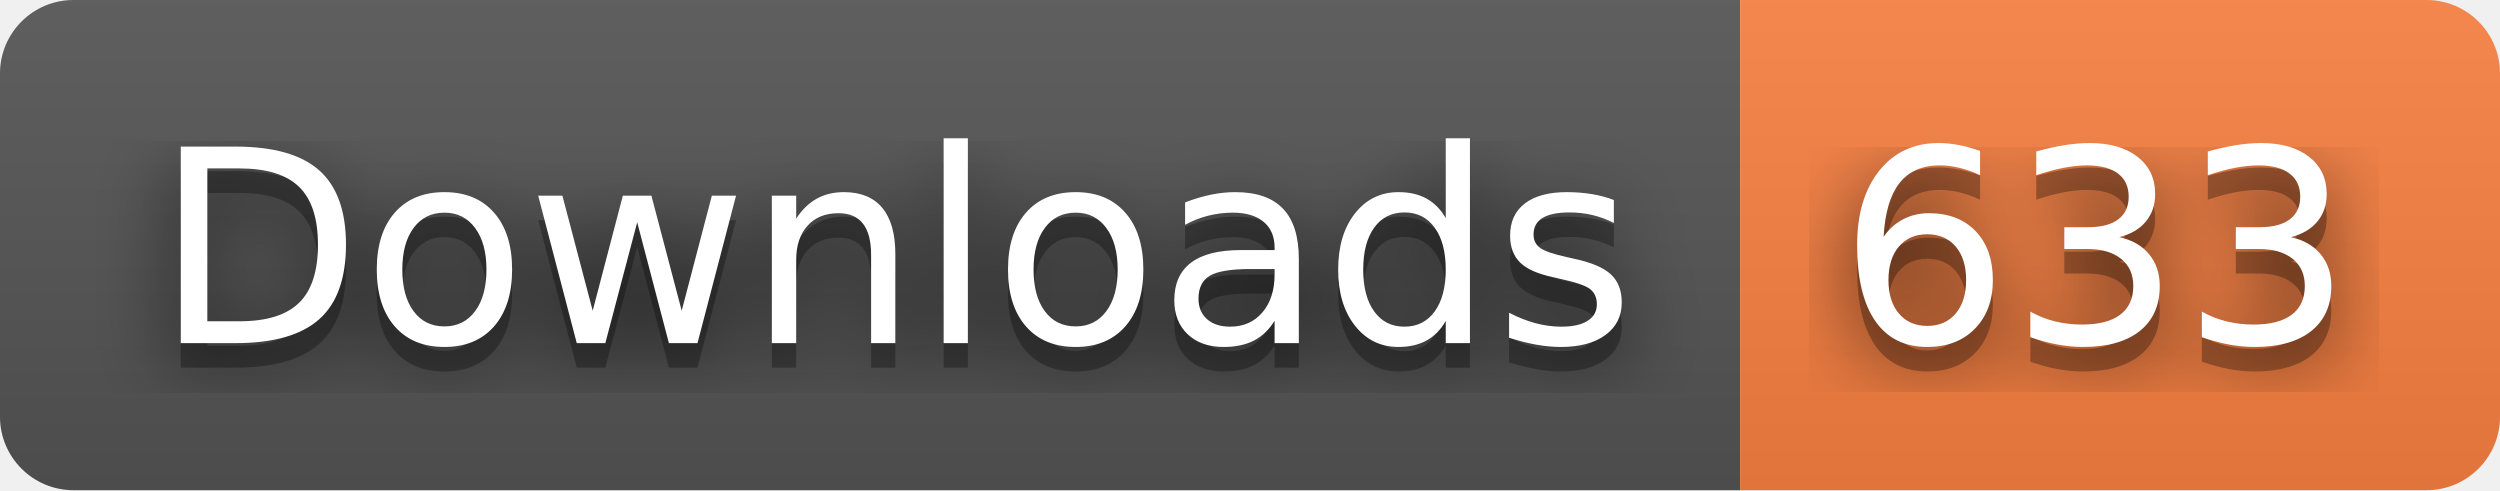
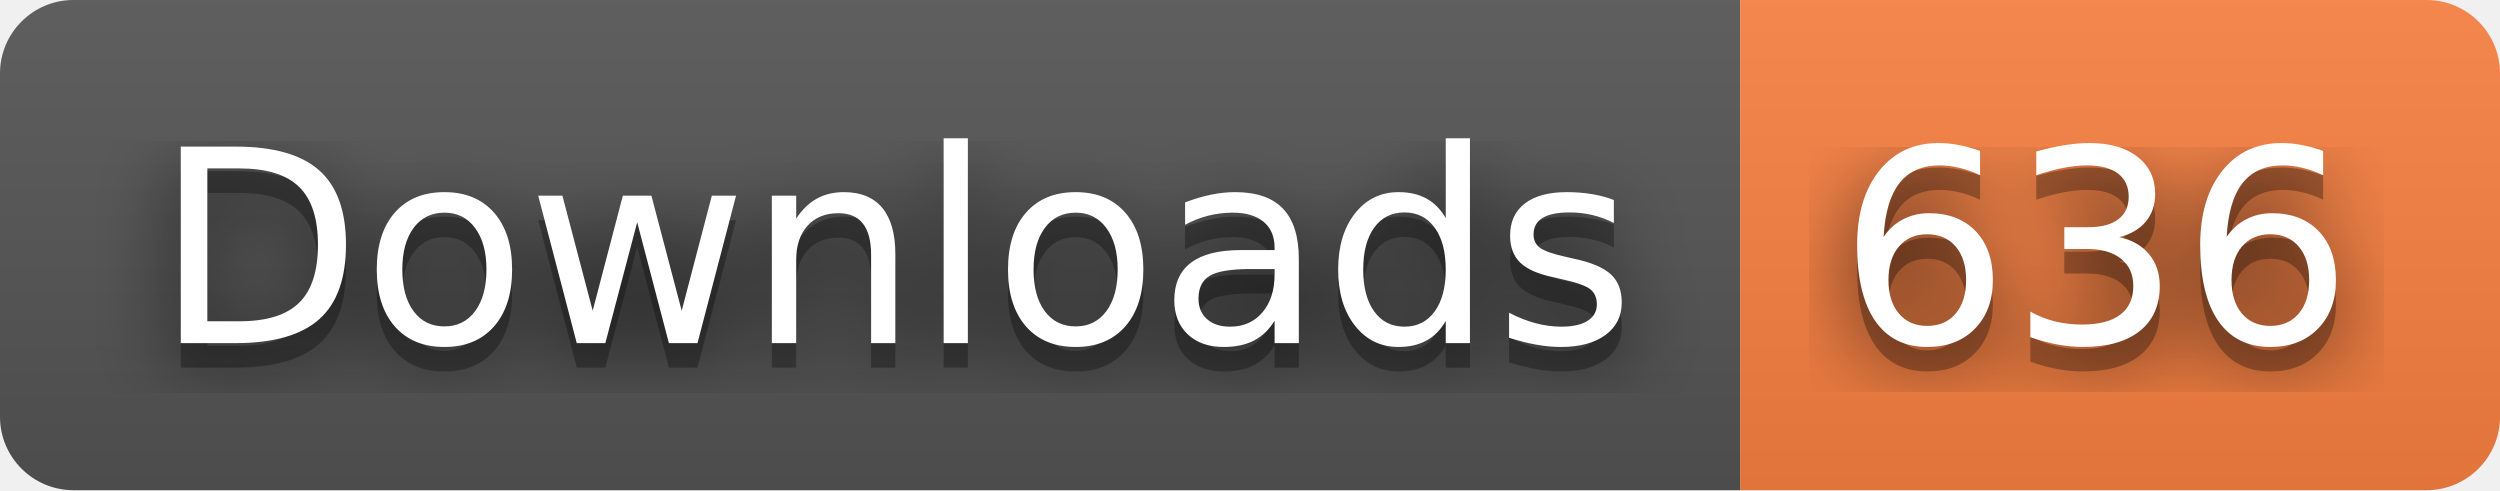
- <svg xmlns="http://www.w3.org/2000/svg" width="102" height="20" role="img" aria-label="Downloads: 633">
+ <svg xmlns="http://www.w3.org/2000/svg" width="102" height="20" role="img" aria-label="Downloads: 636">
  <filter id="blur">
    <feGaussianBlur stdDeviation="16" />
  </filter>
  <linearGradient id="s" x2="0" y2="100%">
    <stop offset="0" stop-color="#bbb" stop-opacity=".1" />
    <stop offset="1" stop-opacity=".1" />
  </linearGradient>
  <clipPath id="r">
    <rect width="102" height="20" rx="3" />
  </clipPath>
  <g clip-path="url(#r)">
    <rect width="71" height="20" fill="#555" />
    <rect x="71" width="31" height="20" fill="#fa8142" />
    <rect width="102" height="20" fill="url(#s)" />
  </g>
  <g fill="#fff" text-anchor="middle" font-family="Verdana,Geneva,DejaVu Sans,sans-serif" text-rendering="geometricPrecision" font-size="110">
    <g transform="scale(.1)">
      <g aria-hidden="true" fill="#010101">
        <text x="365" y="150" fill-opacity=".8" filter="url(#blur)" textLength="610">Downloads</text>
        <text x="365" y="150" fill-opacity=".3" textLength="610">Downloads</text>
      </g>
      <text x="365" y="140" textLength="610">Downloads</text>
    </g>
    <g transform="scale(.1)">
      <g aria-hidden="true" fill="#010101">
-         <text x="855" y="150" fill-opacity=".8" filter="url(#blur)" textLength="210">633</text>
-         <text x="855" y="150" fill-opacity=".3" textLength="210">633</text>
+         <text x="855" y="150" fill-opacity=".8" filter="url(#blur)" textLength="210">636</text>
+         <text x="855" y="150" fill-opacity=".3" textLength="210">636</text>
      </g>
-       <text x="855" y="140" textLength="210">633</text>
+       <text x="855" y="140" textLength="210">636</text>
    </g>
  </g>
</svg>
